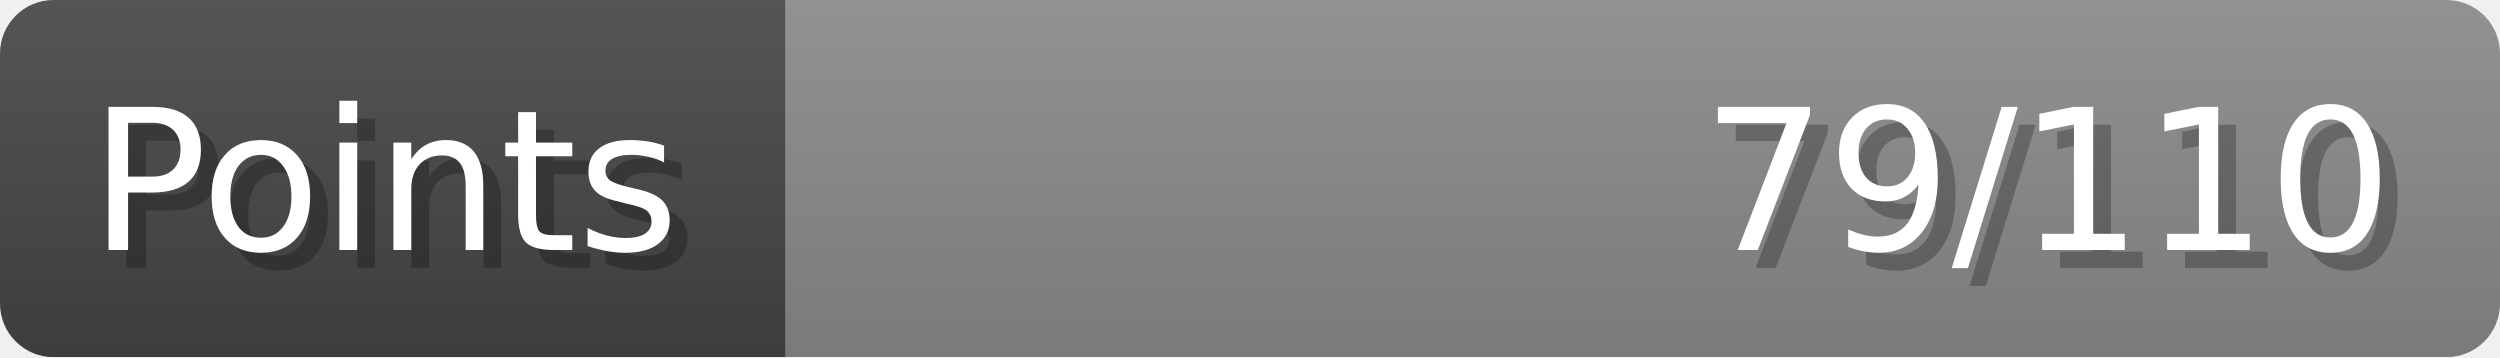
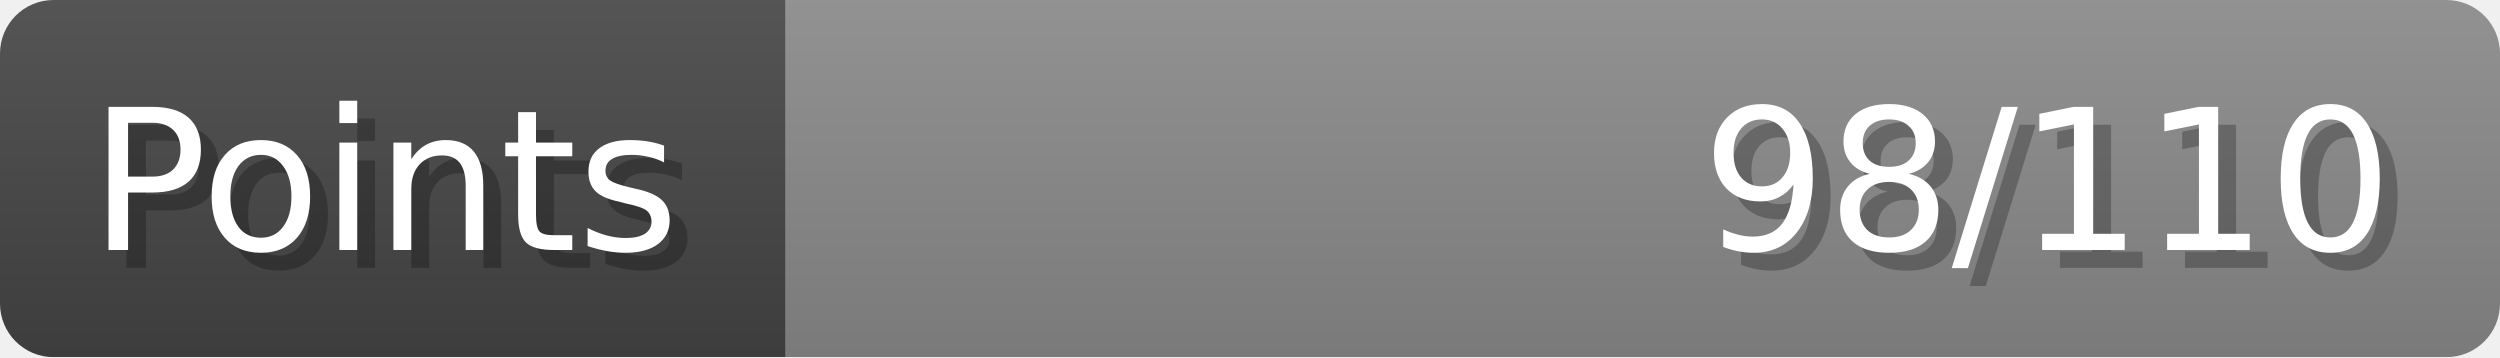
- <svg xmlns="http://www.w3.org/2000/svg" width="140px" height="20px" role="img" aria-label="Points: 79/110">
+ <svg xmlns="http://www.w3.org/2000/svg" width="140px" height="20px" role="img" aria-label="Points: 98/110">
  <linearGradient id="a" x2="0" y2="100%">
    <stop offset="0" stop-opacity=".1" stop-color="#EEE" />
    <stop offset="1" stop-opacity=".1" />
  </linearGradient>
  <mask id="m">
    <rect width="100%" height="100%" rx="3" fill="#FFF" />
  </mask>
  <g mask="url(#m)">
    <rect x="0" y="0" width="44" height="20" fill="#444" />
    <svg x="44" y="0" width="96" height="20">
      <rect width="100%" height="100%" fill="#888888" />
      <rect width="0%" height="100%" fill="#33CC11" transform="">
-         <animate attributeName="width" begin="0.5s" dur="600ms" from="0%" to="71%" repeatCount="1" fill="freeze" calcMode="spline" keyTimes="0; 1" keySplines="0.3, 0.61, 0.355, 1" />
+         <animate attributeName="width" begin="0.5s" dur="600ms" from="0%" to="89%" repeatCount="1" fill="freeze" calcMode="spline" keyTimes="0; 1" keySplines="0.3, 0.61, 0.355, 1" />
      </rect>
    </svg>
    <rect width="140" height="20" fill="url(#a)" />
  </g>
  <g aria-hidden="true" font-size="11" font-family="Verdana, DejaVu Sans, sans-serif" fill="#FFFFFF">
    <text x="6" y="15" fill="#000" opacity="0.25">Points</text>
    <text x="5" y="14">Points</text>
-     <text x="135" y="15" fill="#000" opacity="0.25" text-anchor="end">79/110</text>
-     <text x="134" y="14" text-anchor="end">79/110</text>
+     <text x="135" y="15" fill="#000" opacity="0.25" text-anchor="end">98/110</text>
+     <text x="134" y="14" text-anchor="end">98/110</text>
  </g>
</svg>
